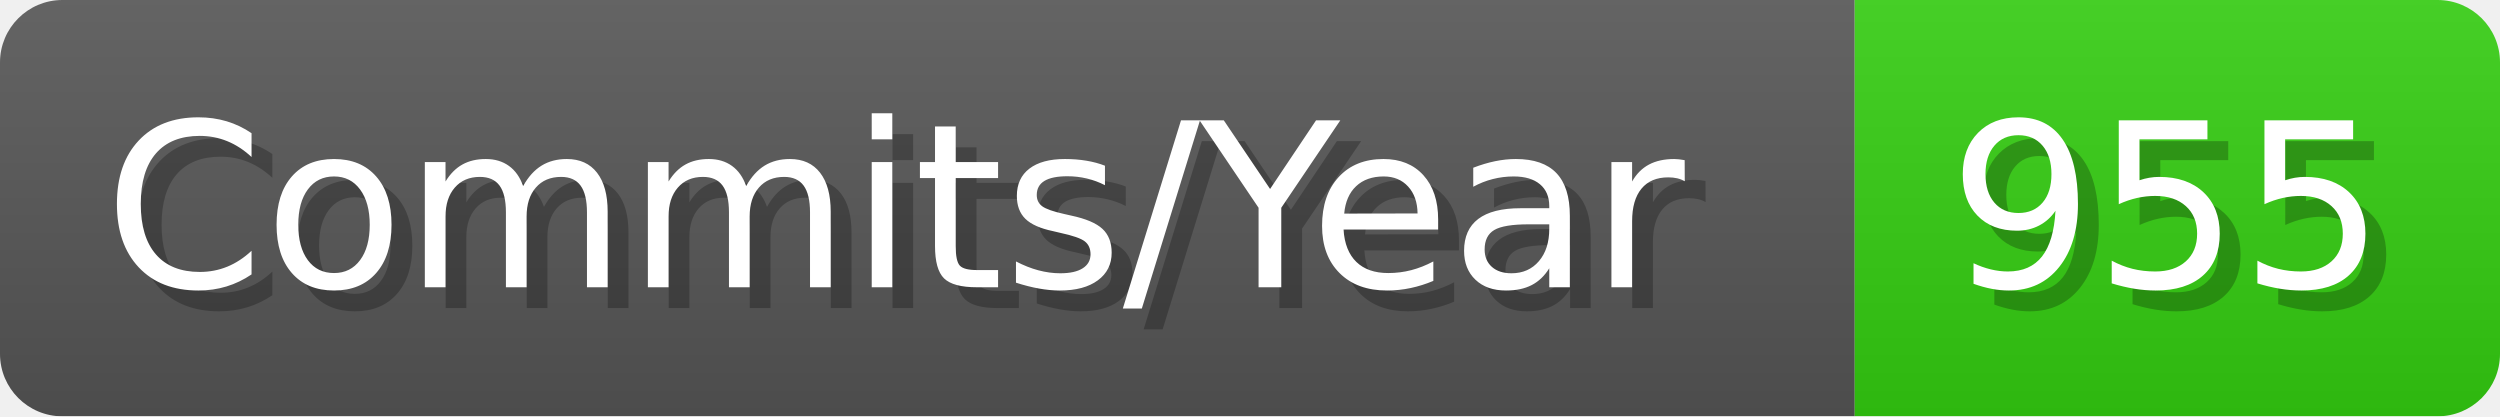
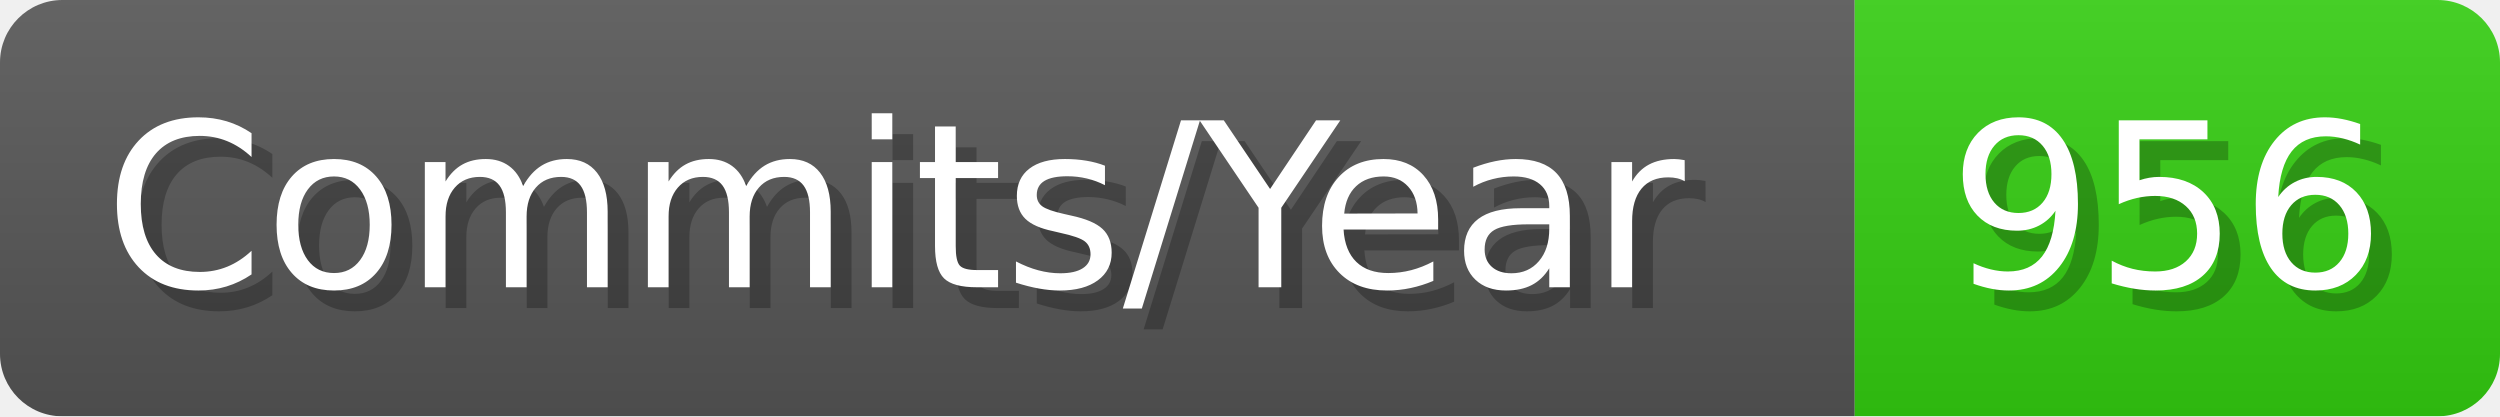
- <svg xmlns="http://www.w3.org/2000/svg" width="120.1" height="20" viewBox="0 0 1201 200" role="img" aria-label="Commits/Year: 955">
+ <svg xmlns="http://www.w3.org/2000/svg" width="120.1" height="20" viewBox="0 0 1201 200" role="img" aria-label="Commits/Year: 956">
  <linearGradient id="aUPdi" x2="0" y2="100%">
    <stop offset="0" stop-opacity=".1" stop-color="#EEE" />
    <stop offset="1" stop-opacity=".1" />
  </linearGradient>
  <mask id="WfAiQ">
    <rect width="1201" height="200" rx="30" fill="#FFF" />
  </mask>
  <g mask="url(#WfAiQ)">
    <rect width="891" height="200" fill="#555" />
    <rect width="310" height="200" fill="#3C1" x="891" />
    <rect width="1201" height="200" fill="url(#aUPdi)" />
  </g>
  <g aria-hidden="true" fill="#fff" text-anchor="start" font-family="Verdana,DejaVu Sans,sans-serif" font-size="110">
    <text x="60" y="148" textLength="791" fill="#000" opacity="0.25">Commits/Year</text>
    <text x="50" y="138" textLength="791">Commits/Year</text>
-     <text x="946" y="148" textLength="210" fill="#000" opacity="0.25">955</text>
-     <text x="936" y="138" textLength="210">955</text>
+     <text x="946" y="148" textLength="210" fill="#000" opacity="0.25">956</text>
+     <text x="936" y="138" textLength="210">956</text>
  </g>
</svg>
